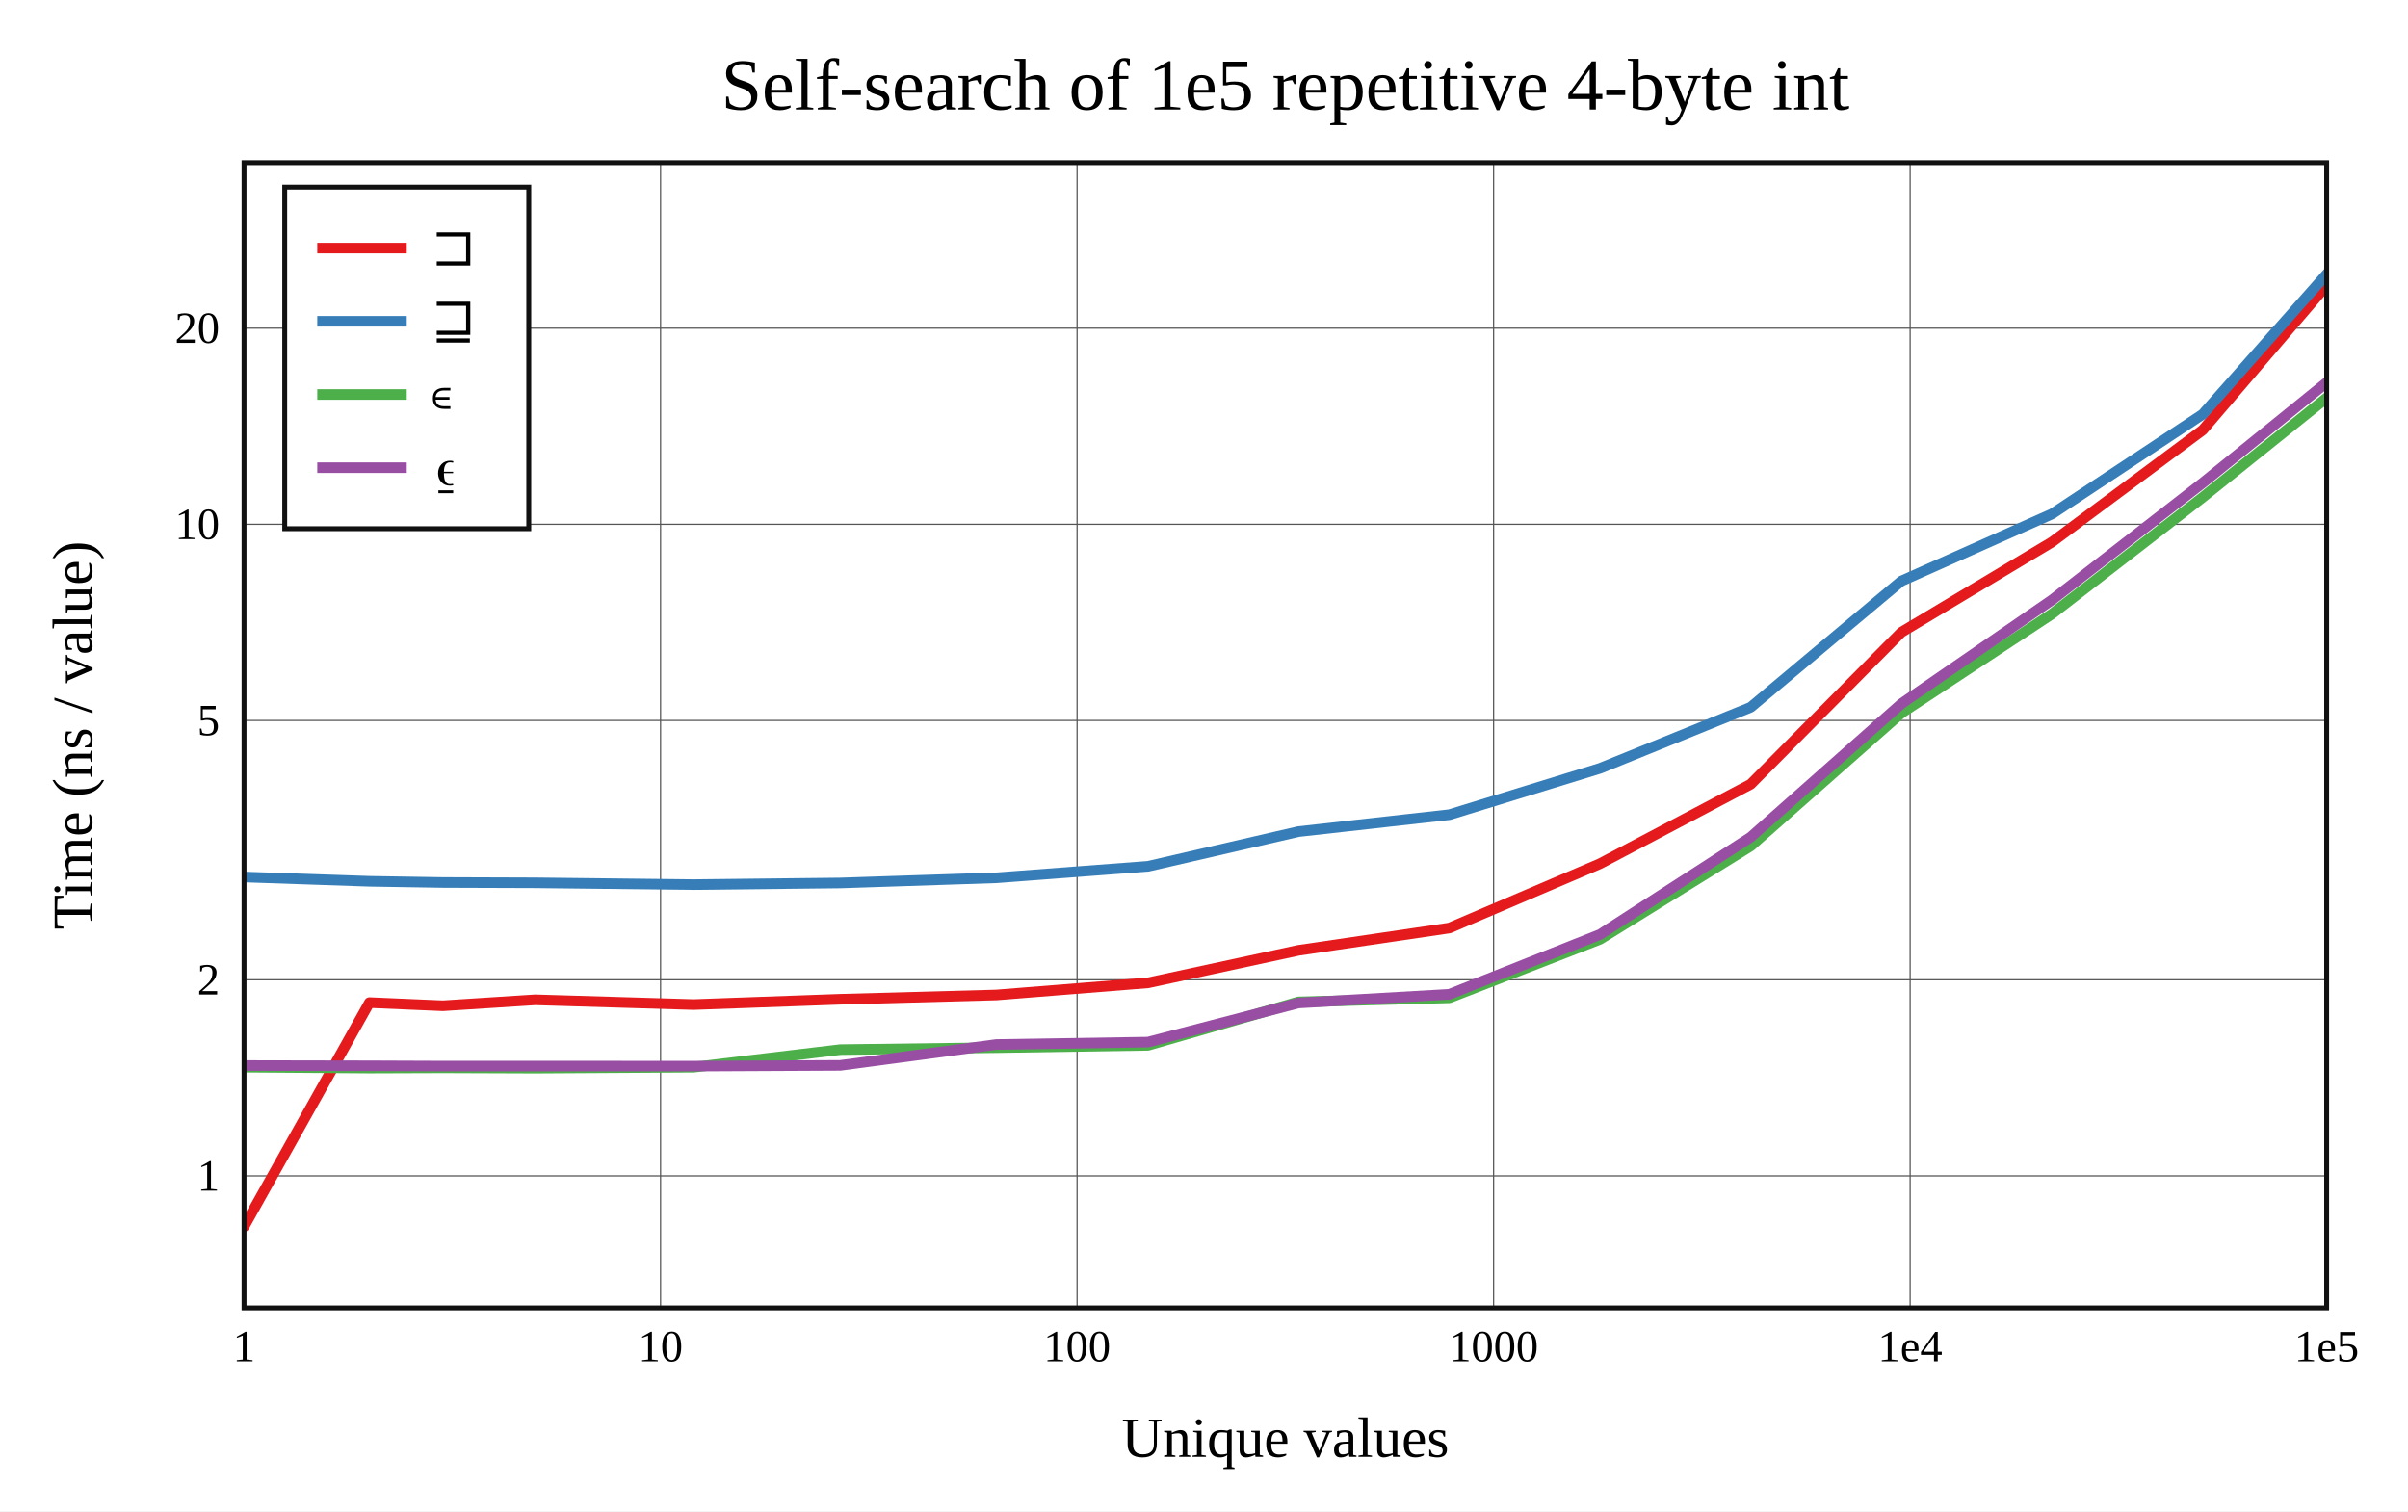
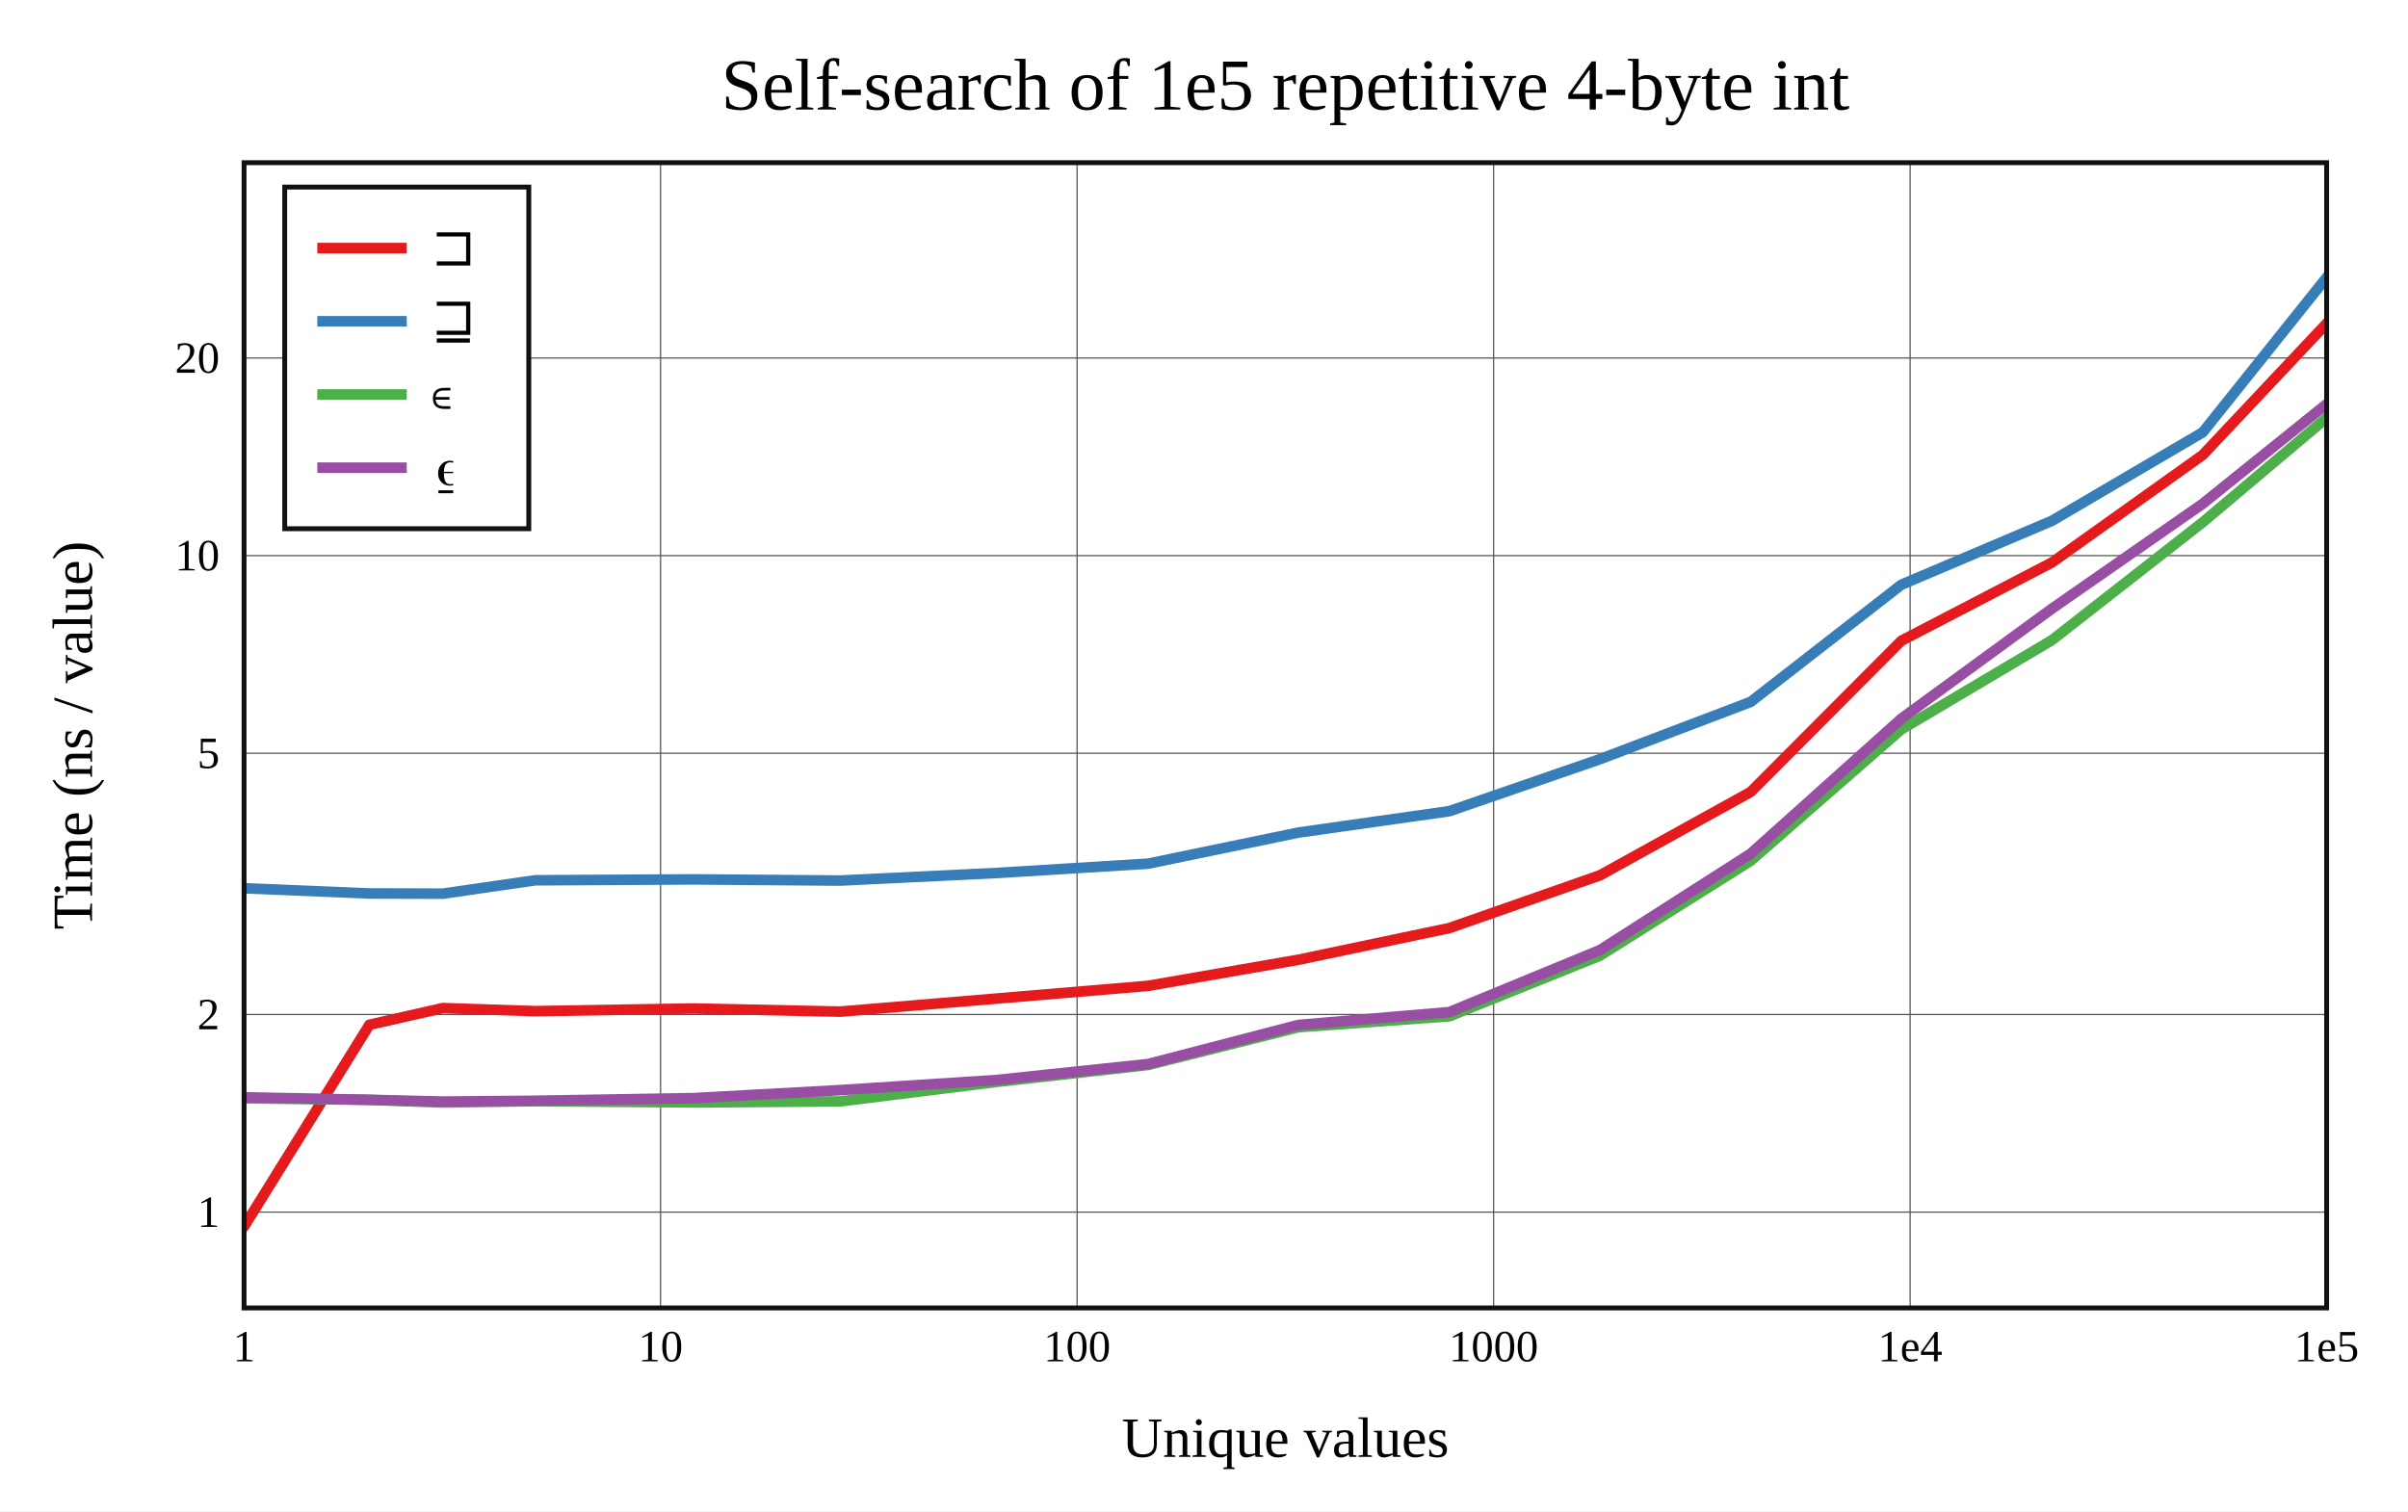
<svg xmlns="http://www.w3.org/2000/svg" viewBox="-60 -40 592 371.6" height="557.4" width="888">
  <g stroke-width="2.6" font-size="14px" text-anchor="middle">
    <defs>
      <clipPath id="clip">
        <rect x="0" y="0" width="512" height="281.6" />
      </clipPath>
    </defs>
    <rect fill="white" x="-60" y="-40" width="592" height="371.6" />
    <text dy="0.33em" font-size="18px" x="256" y="-19">Self-search of 1e5 repetitive 4-byte int</text>
    <text dy="0.33em" x="256" y="313.6">Unique values</text>
    <text dy="0.33em" transform="rotate(-90)" x="-140.8" y="-42">Time (ns / value)</text>
    <g stroke-width="0.3" stroke="#555">
      <path d="M102.4 0v281.6" />
      <path d="M204.8 0v281.6" />
      <path d="M307.2 0v281.6" />
      <path d="M409.6 0v281.6" />
-       <path d="M0 249.133h512" />
-       <path d="M0 200.905h512" />
-       <path d="M0 137.15h512" />
-       <path d="M0 88.921h512" />
-       <path d="M0 40.692h512" />
+       <path d="M0 258.039h512" />
+       <path d="M0 209.446h512" />
+       <path d="M0 145.21h512" />
+       <path d="M0 96.617h512" />
+       <path d="M0 48.024h512" />
    </g>
    <g font-size="11px">
      <text dy="0.33em" x="0" y="291.1">1</text>
      <text dy="0.33em" x="102.4" y="291.1">10</text>
      <text dy="0.33em" x="204.8" y="291.1">100</text>
      <text dy="0.33em" x="307.2" y="291.1">1000</text>
      <text dy="0.33em" x="409.6" y="291.1">1e4</text>
      <text dy="0.33em" x="512" y="291.1">1e5</text>
      <g text-anchor="end">
-         <text dy="0.33em" x="-6" y="249.133">1</text>
-         <text dy="0.33em" x="-6" y="200.905">2</text>
-         <text dy="0.33em" x="-6" y="137.15">5</text>
-         <text dy="0.33em" x="-6" y="88.921">10</text>
-         <text dy="0.33em" x="-6" y="40.692">20</text>
+         <text dy="0.33em" x="-6" y="258.039">1</text>
+         <text dy="0.33em" x="-6" y="209.446">2</text>
+         <text dy="0.33em" x="-6" y="145.21">5</text>
+         <text dy="0.33em" x="-6" y="96.617">10</text>
+         <text dy="0.33em" x="-6" y="48.024">20</text>
      </g>
    </g>
    <g clip-path="url(#clip)" fill="none" stroke-linecap="round" stroke-linejoin="round">
-       <path stroke="#e41a1c" d="M0 261.6L30.825 206.52L48.857 207.301L71.575 205.838L110.508 207.004L146.572 205.702L184.953 204.648L222.235 201.658L259.223 193.668L296.321 188.187L333.365 172.363L370.402 152.827L407.45 115.46L444.49 93.273L481.532 65.739L518.573 22.448" />
-       <path stroke="#377eb8" d="M0 175.64L30.825 176.697L48.857 176.992L71.575 177.071L110.508 177.514L146.572 177.11L184.953 175.839L222.235 173.015L259.223 164.474L296.321 160.319L333.365 148.916L370.402 133.906L407.45 102.866L444.49 86.369L481.532 61.866L518.573 20" />
-       <path stroke="#4daf4a" d="M0 222.399L30.825 222.619L48.857 222.557L71.575 222.641L110.508 222.41L146.572 218.087L184.953 217.603L222.235 217.028L259.223 206.347L296.321 205.342L333.365 190.95L370.402 168.026L407.45 135.33L444.49 110.944L481.532 82.284L518.573 52.546" />
-       <path stroke="#984ea3" d="M0 222.003L30.825 222.061L48.857 222.131L71.575 222.129L110.508 222.139L146.572 221.962L184.953 216.826L222.235 216.235L259.223 206.613L296.321 204.482L333.365 189.771L370.402 165.843L407.45 133.037L444.49 107.502L481.532 78.733L518.573 48.733" />
+       <path stroke="#e41a1c" d="M0 261.6L30.825 211.971L48.857 207.879L71.575 208.626L110.508 207.975L146.572 208.741L184.953 205.537L222.235 202.406L259.223 195.984L296.321 188.193L333.365 175.223L370.402 154.719L407.45 117.548L444.49 98.295L481.532 71.873L518.573 32.541" />
+       <path stroke="#377eb8" d="M0 178.406L30.825 179.686L48.857 179.738L71.575 176.45L110.508 176.225L146.572 176.514L184.953 174.657L222.235 172.362L259.223 164.711L296.321 159.451L333.365 146.661L370.402 132.585L407.45 103.77L444.49 88.043L481.532 66.302L518.573 20" />
+       <path stroke="#4daf4a" d="M0 230.056L30.825 230.438L48.857 231.095L71.575 230.76L110.508 231.076L146.572 230.81L184.953 226.03L222.235 221.855L259.223 212.573L296.321 209.888L333.365 194.971L370.402 171.655L407.45 139.339L444.49 117.381L481.532 88.416L518.573 57.187" />
+       <path stroke="#984ea3" d="M0 229.805L30.825 230.426L48.857 230.857L71.575 230.66L110.508 230.013L146.572 228.041L184.953 225.56L222.235 221.635L259.223 212.018L296.321 208.855L333.365 193.594L370.402 169.896L407.45 136.687L444.49 109.642L481.532 83.864L518.573 54.064" />
    </g>
    <rect stroke-width="1.2" stroke="#111" fill="none" x="0" y="0" width="512" height="281.6" />
    <g transform="translate(10,6)" text-anchor="start" font-size="13px">
      <rect stroke-width="1.2" stroke="#111" fill="white" x="0" y="0" width="60" height="84" />
      <path stroke="#e41a1c" d="M8 15h22" />
      <path stroke="#377eb8" d="M8 33h22" />
      <path stroke="#4daf4a" d="M8 51h22" />
      <path stroke="#984ea3" d="M8 69h22" />
      <text dy="0.33em" x="36" y="15">⊐</text>
      <text dy="0.33em" x="36" y="33">⊒</text>
      <text dy="0.33em" x="36" y="51">∊</text>
      <text dy="0.33em" x="36" y="69">⍷</text>
    </g>
  </g>
</svg>
